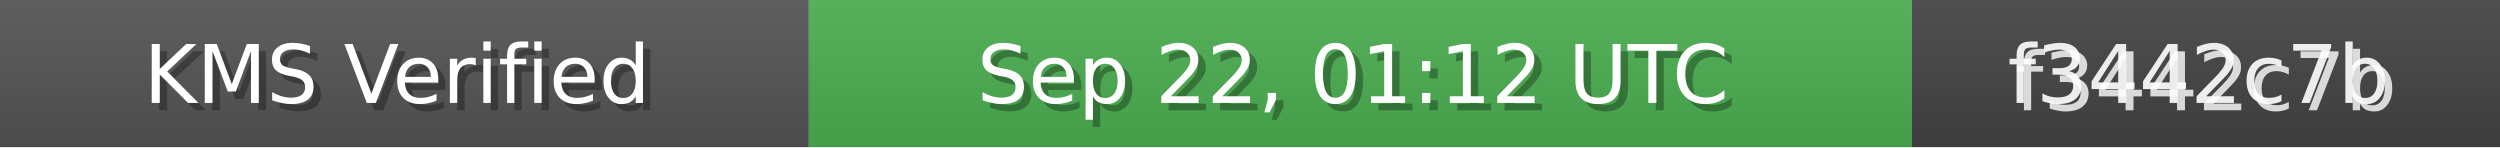
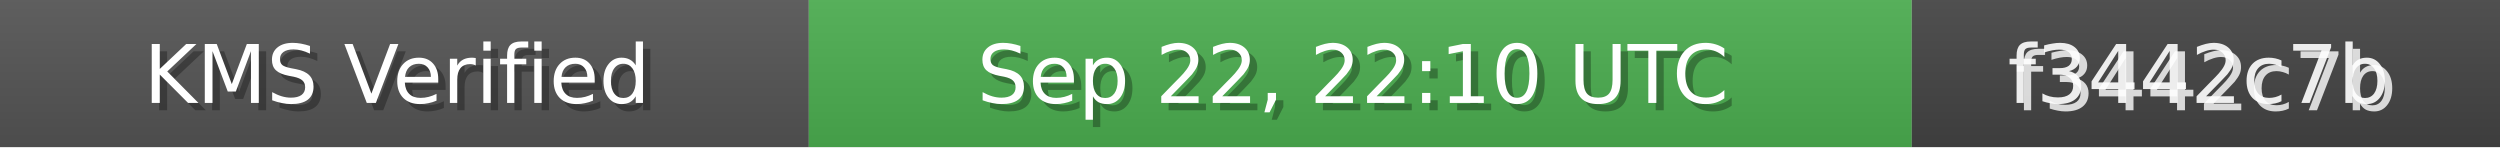
<svg xmlns="http://www.w3.org/2000/svg" width="340" height="20" role="img">
  <linearGradient id="bg" x2="0" y2="100%">
    <stop offset="0" stop-color="#bbb" stop-opacity=".1" />
    <stop offset="1" stop-opacity=".1" />
  </linearGradient>
  <rect width="110" height="20" fill="#555" />
  <rect x="110" width="150" height="20" fill="#4CAF50" />
  <rect x="260" width="80" height="20" fill="#444" />
  <rect width="340" height="20" fill="url(#bg)" />
  <g fill="#fff" text-anchor="middle" font-family="Verdana,Geneva,DejaVu Sans,sans-serif" font-size="11">
    <text x="55" y="15" fill="#000" fill-opacity=".3">KMS Verified</text>
    <text x="54" y="14">KMS Verified</text>
-     <text x="185" y="15" fill="#000" fill-opacity=".3">Sep 22, 01:12 UTC</text>
-     <text x="184" y="14">Sep 22, 01:12 UTC</text>
+     <text x="185" y="15" fill="#000" fill-opacity=".3">Sep 22, 22:10 UTC</text>
+     <text x="184" y="14">Sep 22, 22:10 UTC</text>
    <text x="300" y="15" fill="#fff" fill-opacity=".8">f3442c7b</text>
    <text x="299" y="14" fill="#fff" fill-opacity=".9">f3442c7b</text>
  </g>
</svg>
